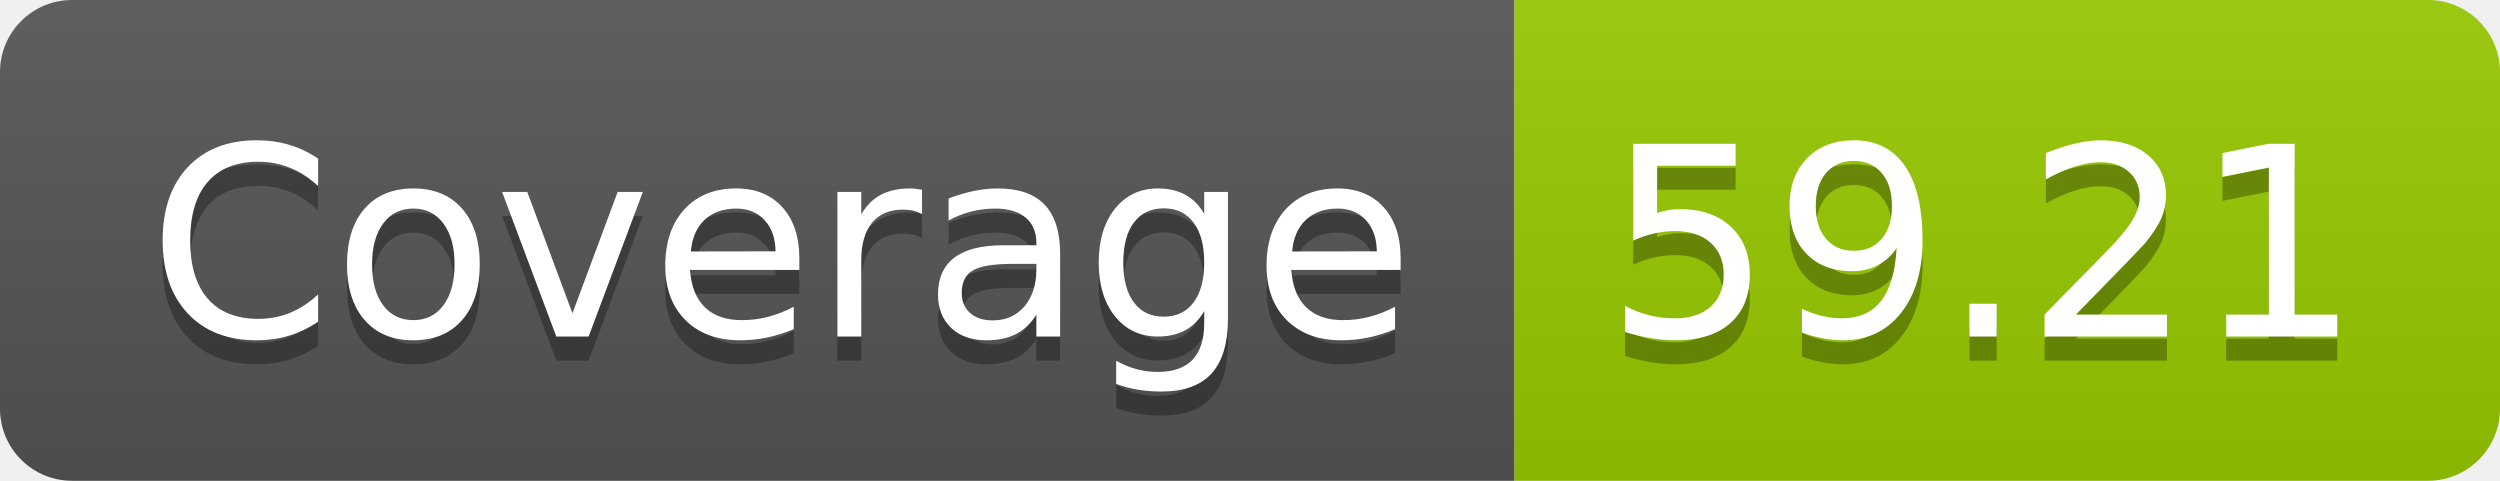
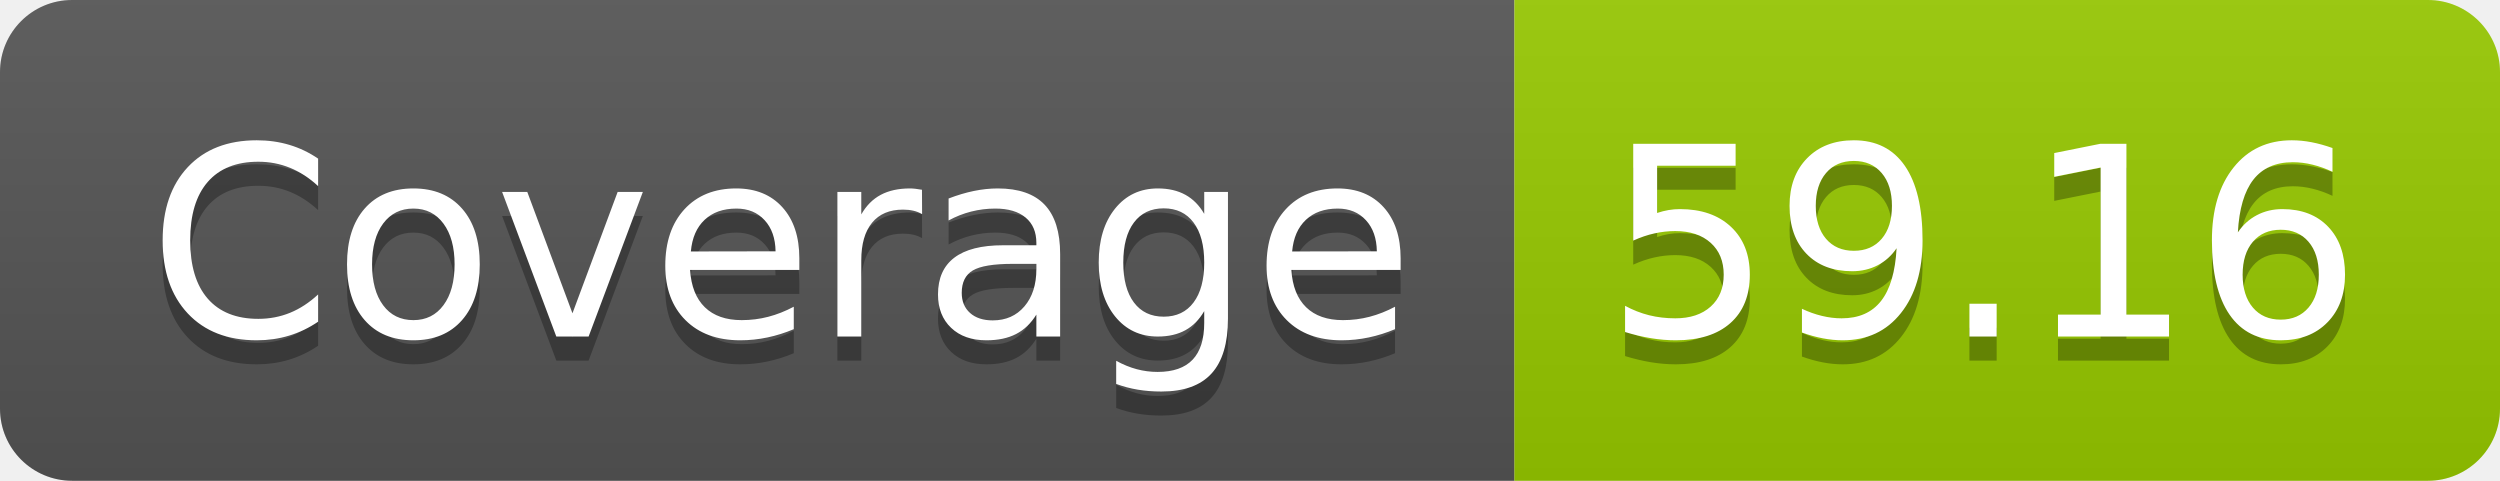
- <svg xmlns="http://www.w3.org/2000/svg" width="104" height="20" role="img" aria-label="Coverage: 59.21">
+ <svg xmlns="http://www.w3.org/2000/svg" width="104" height="20" role="img" aria-label="Coverage: 59.16">
  <linearGradient id="s" x2="0" y2="100%">
    <stop offset="0" stop-color="#bbb" stop-opacity=".1" />
    <stop offset="1" stop-opacity=".1" />
  </linearGradient>
  <clipPath id="r">
    <rect width="104" height="20" rx="3" fill="#fff" />
  </clipPath>
  <g clip-path="url(#r)">
    <rect width="63" height="20" fill="#555" />
    <rect x="63" width="41" height="20" fill="#97ca00" />
    <rect width="104" height="20" fill="url(#s)" />
  </g>
  <g fill="#fff" text-anchor="middle" font-family="Verdana,Geneva,DejaVu Sans,sans-serif" text-rendering="geometricPrecision" font-size="110">
    <text aria-hidden="true" x="325" y="150" fill="#010101" fill-opacity=".3" transform="scale(.1)" textLength="530">Coverage</text>
    <text x="325" y="140" transform="scale(.1)" fill="#fff" textLength="530">Coverage</text>
-     <text aria-hidden="true" x="825" y="150" fill="#010101" fill-opacity=".3" transform="scale(.1)" textLength="310">59.21</text>
-     <text x="825" y="140" transform="scale(.1)" fill="#fff" textLength="310">59.21</text>
+     <text aria-hidden="true" x="825" y="150" fill="#010101" fill-opacity=".3" transform="scale(.1)" textLength="310">59.16</text>
+     <text x="825" y="140" transform="scale(.1)" fill="#fff" textLength="310">59.16</text>
  </g>
</svg>
